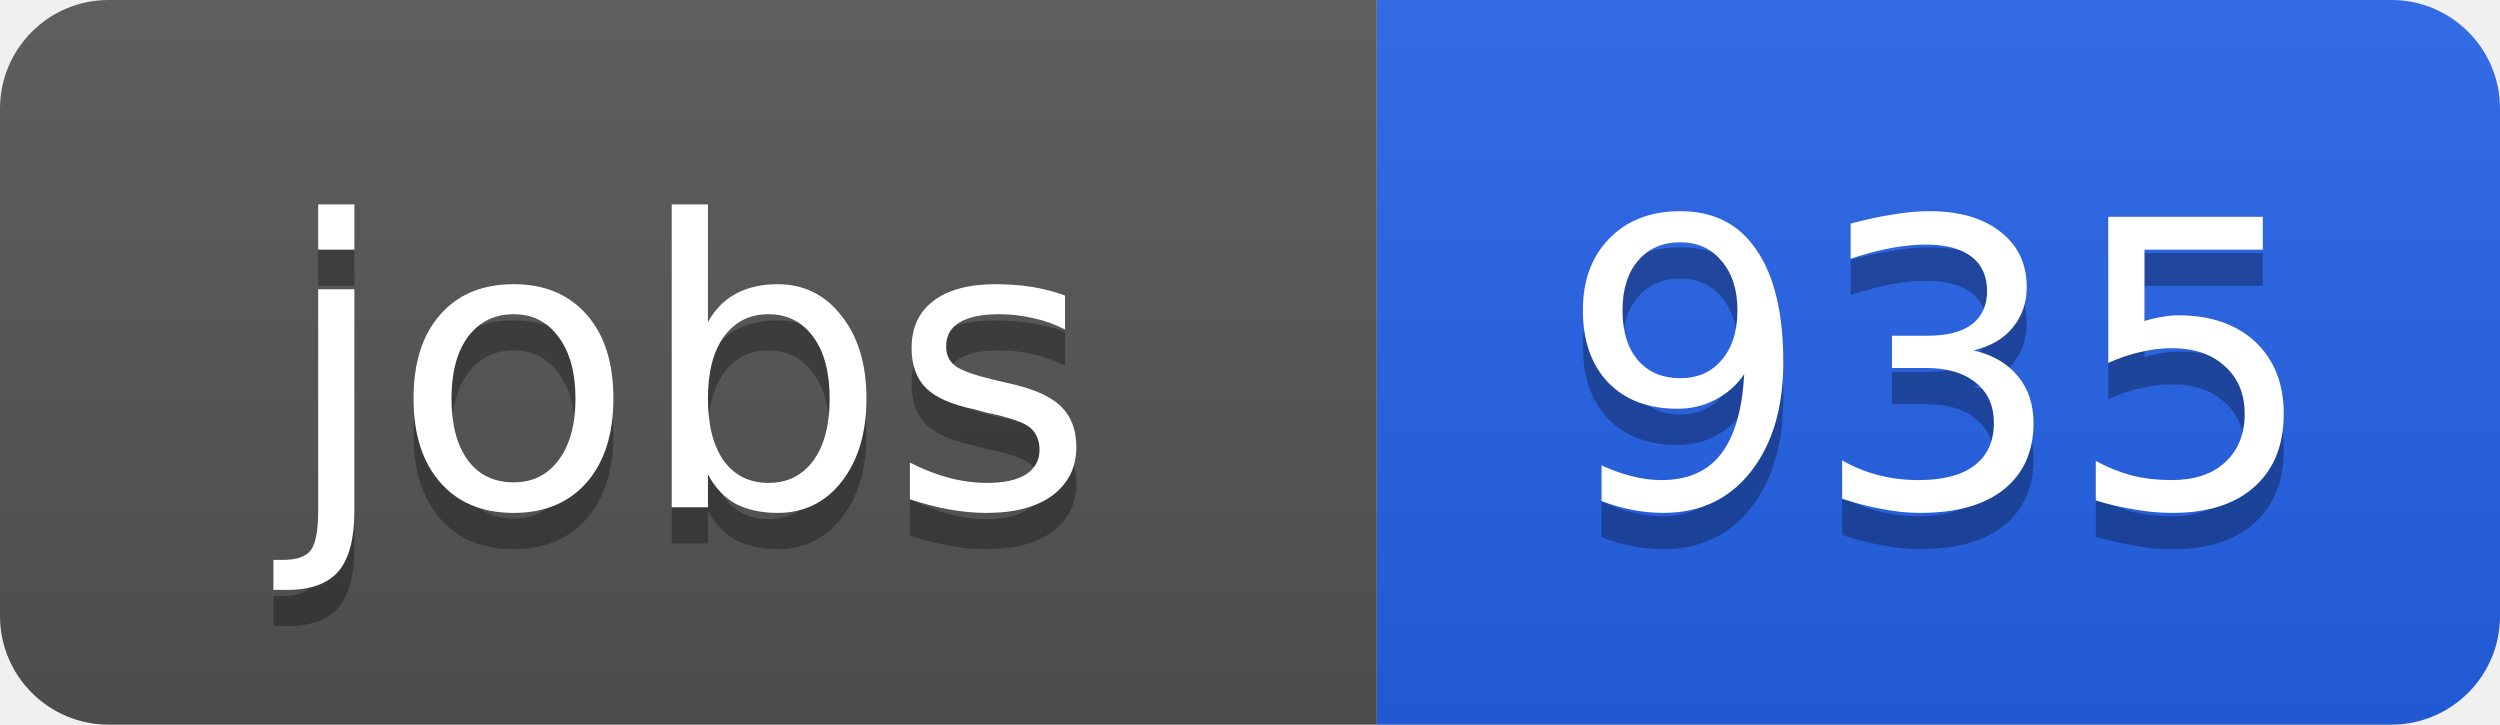
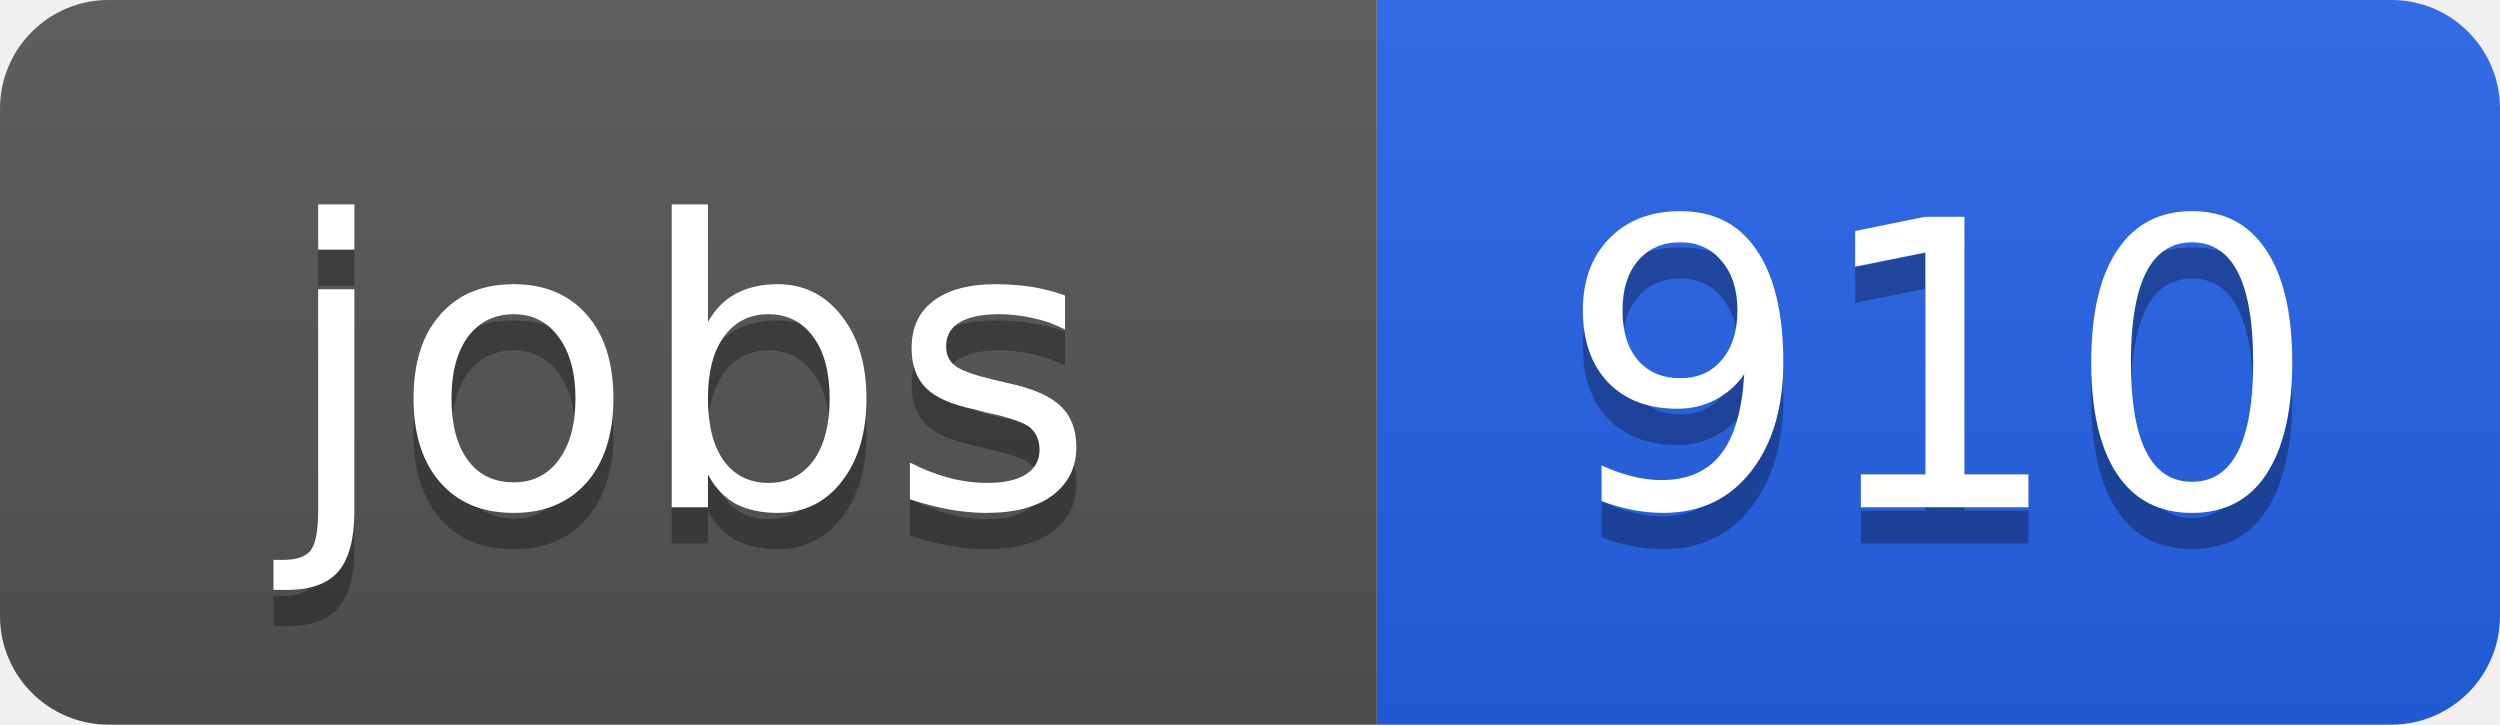
<svg xmlns="http://www.w3.org/2000/svg" width="69" height="20">
  <linearGradient id="b" x2="0" y2="100%">
    <stop offset="0" stop-color="#bbb" stop-opacity=".1" />
    <stop offset="1" stop-opacity=".1" />
  </linearGradient>
  <clipPath id="a">
    <rect width="69" height="20" rx="3" fill="#fff" />
  </clipPath>
  <g clip-path="url(#a)">
    <path fill="#555" d="M0 0h38v20H0z" />
    <path fill="#2563eb" d="M38 0h31v20H38z" />
    <path fill="url(#b)" d="M0 0h69v20H0z" />
  </g>
  <g fill="#fff" text-anchor="middle" font-family="DejaVu Sans,Verdana,Geneva,sans-serif" font-size="11">
    <text x="19" y="15" fill="#010101" fill-opacity=".3">jobs</text>
    <text x="19" y="14">jobs</text>
-     <text x="53.5" y="15" fill="#010101" fill-opacity=".3">935</text>
-     <text x="53.5" y="14">935</text>
+     <text x="53.5" y="15" fill="#010101" fill-opacity=".3">910</text>
+     <text x="53.5" y="14">910</text>
  </g>
</svg>
